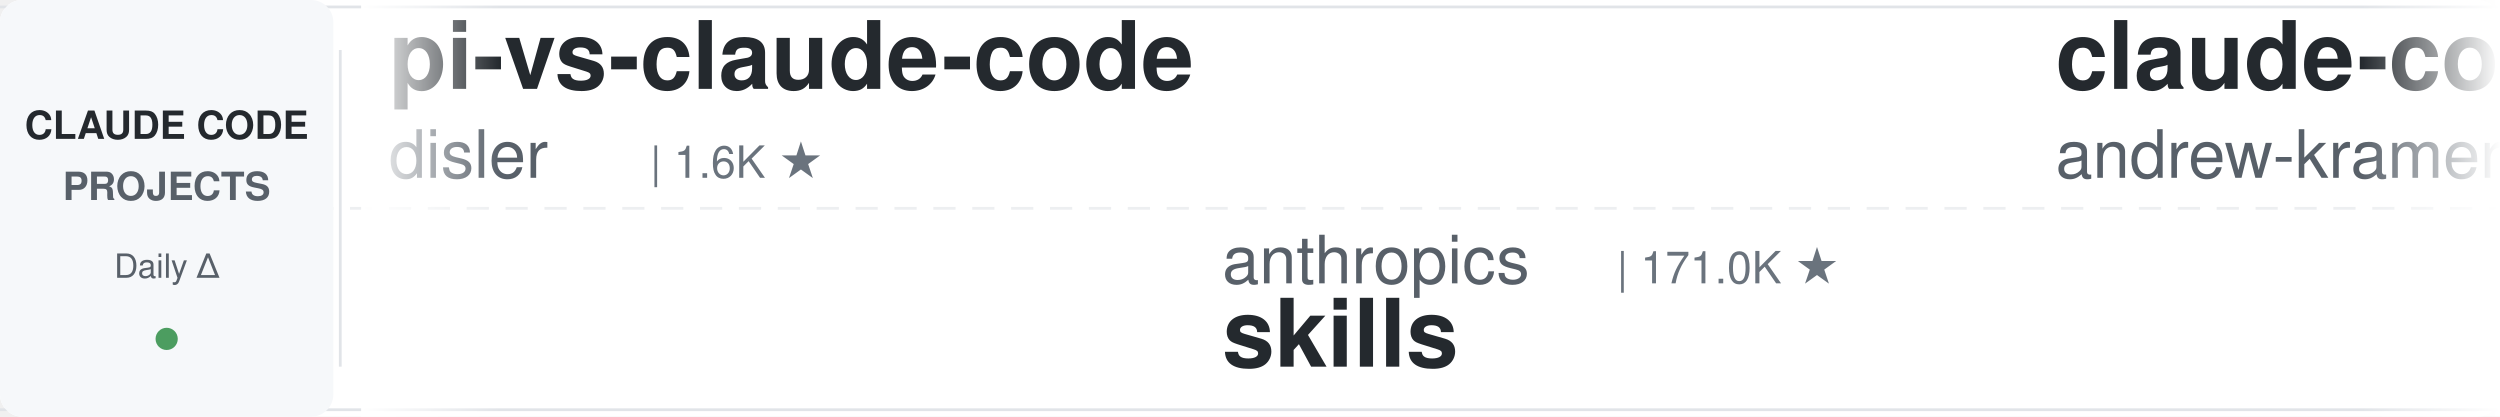
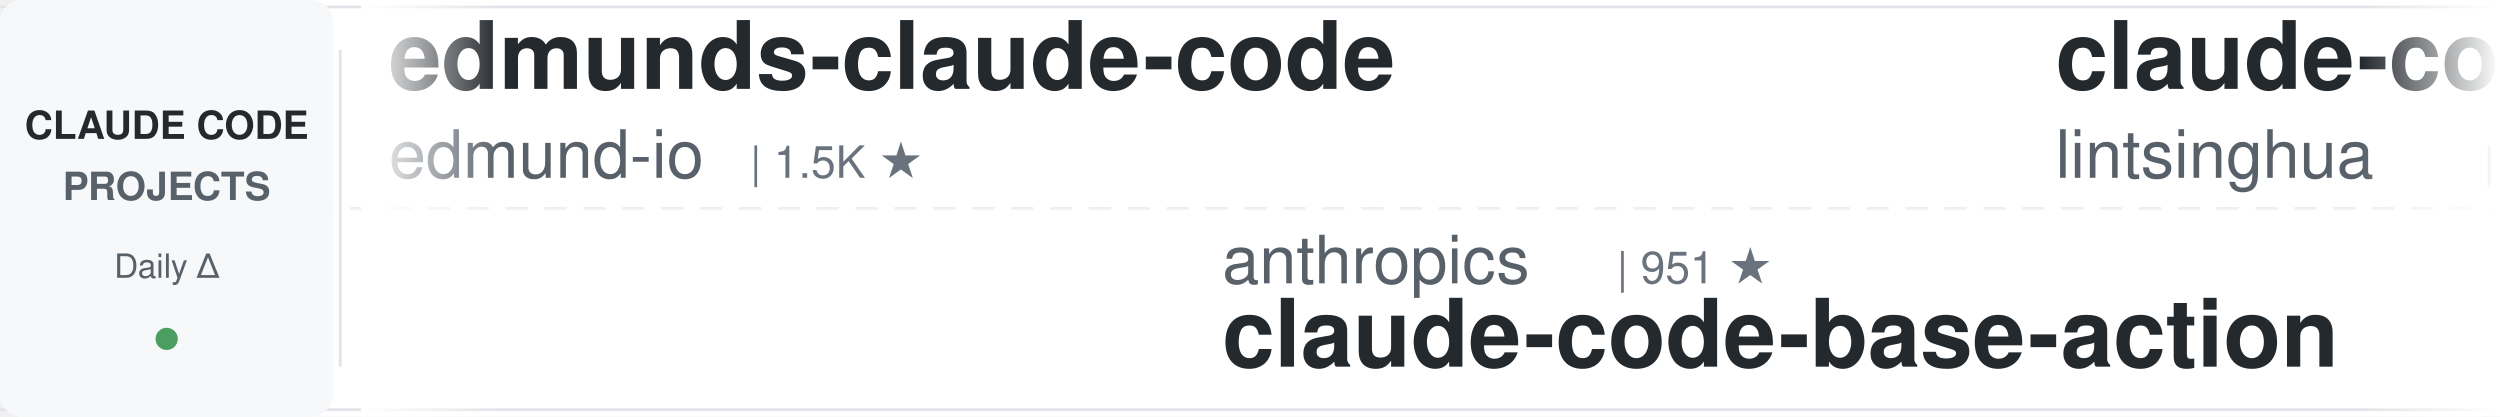
<svg xmlns="http://www.w3.org/2000/svg" width="900" height="150">
  <defs>
    <linearGradient id="leftFade" x1="0%" y1="0%" x2="100%" y2="0%">
      <stop offset="0%" style="stop-color:#ffffff;stop-opacity:1" />
      <stop offset="100%" style="stop-color:#ffffff;stop-opacity:0" />
    </linearGradient>
    <linearGradient id="rightFade" x1="0%" y1="0%" x2="100%" y2="0%">
      <stop offset="0%" style="stop-color:#ffffff;stop-opacity:0" />
      <stop offset="100%" style="stop-color:#ffffff;stop-opacity:1" />
    </linearGradient>
  </defs>
  <rect width="900" height="150" fill="#ffffff" rx="8" />
  <rect x="0" y="2" width="900" height="1" fill="#e1e4e8" />
  <rect x="0" y="147" width="900" height="1" fill="#e1e4e8" />
  <line x1="0" y1="75" x2="900" y2="75" stroke="#e1e4e8" stroke-width="1" stroke-dasharray="8 6" opacity="0.6" />
  <rect x="0" y="0" width="120" height="150" fill="#f6f8fa" rx="8" />
  <text x="60" y="50" font-family="-apple-system, BlinkMacSystemFont, 'Segoe UI', Helvetica, Arial, sans-serif" font-size="14" font-weight="600" fill="#24292e" text-anchor="middle">CLAUDE CODE</text>
  <text x="60" y="72" font-family="-apple-system, BlinkMacSystemFont, 'Segoe UI', Helvetica, Arial, sans-serif" font-size="14" font-weight="600" fill="#586069" text-anchor="middle">PROJECTS</text>
  <text x="60" y="100" font-family="-apple-system, BlinkMacSystemFont, 'Segoe UI', Helvetica, Arial, sans-serif" font-size="12" font-weight="500" fill="#586069" text-anchor="middle">Daily Δ</text>
  <circle cx="60" cy="122" r="4" fill="#22863a" opacity="0.8" />
  <rect x="122" y="18" width="1" height="114" fill="#e1e4e8" />
  <clipPath id="tickerClip">
    <rect x="130" y="0" width="770" height="150" />
  </clipPath>
  <g clip-path="url(#tickerClip)">
    <g id="tickerItems">
      <animateTransform attributeName="transform" attributeType="XML" type="translate" from="0 0" to="-3000 0" dur="54s" repeatCount="indefinite" />
      <g transform="translate(0, 0)">
-         <text x="140" y="32" font-family="-apple-system, BlinkMacSystemFont, 'Segoe UI', Helvetica, Arial, sans-serif" font-size="34" font-weight="600" fill="#24292e">pi-vs-claude-code</text>
-         <text x="140" y="64" font-family="-apple-system, BlinkMacSystemFont, 'Segoe UI', Helvetica, Arial, sans-serif" font-size="24" font-weight="400" fill="#586069">disler</text>
-         <text x="234" y="64" font-family="-apple-system, BlinkMacSystemFont, 'Segoe UI', Helvetica, Arial, sans-serif" font-size="16" font-weight="500" fill="#6a737d">| 1.6K ★</text>
+         <text x="140" y="32" font-family="-apple-system, BlinkMacSystemFont, 'Segoe UI', Helvetica, Arial, sans-serif" font-size="34" font-weight="600" fill="#24292e">edmunds-claude-code</text>
+         <text x="140" y="64" font-family="-apple-system, BlinkMacSystemFont, 'Segoe UI', Helvetica, Arial, sans-serif" font-size="24" font-weight="400" fill="#586069">edmund-io</text>
+         <text x="270" y="64" font-family="-apple-system, BlinkMacSystemFont, 'Segoe UI', Helvetica, Arial, sans-serif" font-size="16" font-weight="500" fill="#6a737d">| 1.5K ★</text>
      </g>
      <g transform="translate(300, 0)">
        <text x="140" y="102" font-family="-apple-system, BlinkMacSystemFont, 'Segoe UI', Helvetica, Arial, sans-serif" font-size="24" font-weight="400" fill="#586069">anthropics</text>
-         <text x="282" y="102" font-family="-apple-system, BlinkMacSystemFont, 'Segoe UI', Helvetica, Arial, sans-serif" font-size="16" font-weight="500" fill="#6a737d">| 171.0K ★</text>
-         <text x="140" y="132" font-family="-apple-system, BlinkMacSystemFont, 'Segoe UI', Helvetica, Arial, sans-serif" font-size="34" font-weight="600" fill="#24292e">skills</text>
+         <text x="282" y="102" font-family="-apple-system, BlinkMacSystemFont, 'Segoe UI', Helvetica, Arial, sans-serif" font-size="16" font-weight="500" fill="#6a737d">| 951 ★</text>
+         <text x="140" y="132" font-family="-apple-system, BlinkMacSystemFont, 'Segoe UI', Helvetica, Arial, sans-serif" font-size="34" font-weight="600" fill="#24292e">claude-code-base-action</text>
      </g>
      <g transform="translate(600, 0)">
-         <text x="140" y="32" font-family="-apple-system, BlinkMacSystemFont, 'Segoe UI', Helvetica, Arial, sans-serif" font-size="34" font-weight="600" fill="#24292e">claude-code-source-build</text>
-         <text x="140" y="64" font-family="-apple-system, BlinkMacSystemFont, 'Segoe UI', Helvetica, Arial, sans-serif" font-size="24" font-weight="400" fill="#586069">andrew-kramer-inno</text>
-         <text x="378" y="64" font-family="-apple-system, BlinkMacSystemFont, 'Segoe UI', Helvetica, Arial, sans-serif" font-size="16" font-weight="500" fill="#6a737d">| 594 ★</text>
+         <text x="140" y="32" font-family="-apple-system, BlinkMacSystemFont, 'Segoe UI', Helvetica, Arial, sans-serif" font-size="34" font-weight="600" fill="#24292e">claude-code-book</text>
+         <text x="140" y="64" font-family="-apple-system, BlinkMacSystemFont, 'Segoe UI', Helvetica, Arial, sans-serif" font-size="24" font-weight="400" fill="#586069">lintsinghua</text>
+         <text x="294" y="64" font-family="-apple-system, BlinkMacSystemFont, 'Segoe UI', Helvetica, Arial, sans-serif" font-size="16" font-weight="500" fill="#6a737d">| 4.1K ★</text>
      </g>
      <g transform="translate(900, 0)">
-         <text x="140" y="102" font-family="-apple-system, BlinkMacSystemFont, 'Segoe UI', Helvetica, Arial, sans-serif" font-size="24" font-weight="400" fill="#586069">VoltAgent</text>
-         <text x="270" y="102" font-family="-apple-system, BlinkMacSystemFont, 'Segoe UI', Helvetica, Arial, sans-serif" font-size="16" font-weight="500" fill="#6a737d">| 24.5K ★</text>
-         <text x="140" y="132" font-family="-apple-system, BlinkMacSystemFont, 'Segoe UI', Helvetica, Arial, sans-serif" font-size="34" font-weight="600" fill="#24292e">awesome-claude-code-suba...</text>
+         <text x="140" y="102" font-family="-apple-system, BlinkMacSystemFont, 'Segoe UI', Helvetica, Arial, sans-serif" font-size="24" font-weight="400" fill="#586069">disler</text>
+         <text x="234" y="102" font-family="-apple-system, BlinkMacSystemFont, 'Segoe UI', Helvetica, Arial, sans-serif" font-size="16" font-weight="500" fill="#6a737d">| 1.6K ★</text>
+         <text x="140" y="132" font-family="-apple-system, BlinkMacSystemFont, 'Segoe UI', Helvetica, Arial, sans-serif" font-size="34" font-weight="600" fill="#24292e">pi-vs-claude-code</text>
      </g>
      <g transform="translate(1200, 0)">
-         <text x="140" y="32" font-family="-apple-system, BlinkMacSystemFont, 'Segoe UI', Helvetica, Arial, sans-serif" font-size="34" font-weight="600" fill="#24292e">Claude-Code-Game-Studios</text>
-         <text x="140" y="64" font-family="-apple-system, BlinkMacSystemFont, 'Segoe UI', Helvetica, Arial, sans-serif" font-size="24" font-weight="400" fill="#586069">Donchitos</text>
-         <text x="270" y="64" font-family="-apple-system, BlinkMacSystemFont, 'Segoe UI', Helvetica, Arial, sans-serif" font-size="16" font-weight="500" fill="#6a737d">| 24.4K ★</text>
+         <text x="140" y="32" font-family="-apple-system, BlinkMacSystemFont, 'Segoe UI', Helvetica, Arial, sans-serif" font-size="34" font-weight="600" fill="#24292e">claude-code-hooks-master...</text>
+         <text x="140" y="64" font-family="-apple-system, BlinkMacSystemFont, 'Segoe UI', Helvetica, Arial, sans-serif" font-size="24" font-weight="400" fill="#586069">disler</text>
+         <text x="234" y="64" font-family="-apple-system, BlinkMacSystemFont, 'Segoe UI', Helvetica, Arial, sans-serif" font-size="16" font-weight="500" fill="#6a737d">| 3.9K ★</text>
      </g>
      <g transform="translate(1500, 0)">
+         <text x="140" y="102" font-family="-apple-system, BlinkMacSystemFont, 'Segoe UI', Helvetica, Arial, sans-serif" font-size="24" font-weight="400" fill="#586069">Pimzino</text>
+         <text x="246" y="102" font-family="-apple-system, BlinkMacSystemFont, 'Segoe UI', Helvetica, Arial, sans-serif" font-size="16" font-weight="500" fill="#6a737d">| 3.8K ★</text>
+         <text x="140" y="132" font-family="-apple-system, BlinkMacSystemFont, 'Segoe UI', Helvetica, Arial, sans-serif" font-size="34" font-weight="600" fill="#24292e">claude-code-spec-workflo...</text>
+       </g>
+       <g transform="translate(1800, 0)">
+         <text x="140" y="32" font-family="-apple-system, BlinkMacSystemFont, 'Segoe UI', Helvetica, Arial, sans-serif" font-size="34" font-weight="600" fill="#24292e">claude-code-source</text>
+         <text x="140" y="64" font-family="-apple-system, BlinkMacSystemFont, 'Segoe UI', Helvetica, Arial, sans-serif" font-size="24" font-weight="400" fill="#586069">AprilNEA</text>
+         <text x="258" y="64" font-family="-apple-system, BlinkMacSystemFont, 'Segoe UI', Helvetica, Arial, sans-serif" font-size="16" font-weight="500" fill="#6a737d">| 391 ★</text>
+       </g>
+       <g transform="translate(2100, 0)">
+         <text x="140" y="102" font-family="-apple-system, BlinkMacSystemFont, 'Segoe UI', Helvetica, Arial, sans-serif" font-size="24" font-weight="400" fill="#586069">Njengah</text>
+         <text x="246" y="102" font-family="-apple-system, BlinkMacSystemFont, 'Segoe UI', Helvetica, Arial, sans-serif" font-size="16" font-weight="500" fill="#6a737d">| 1.9K ★</text>
+         <text x="140" y="132" font-family="-apple-system, BlinkMacSystemFont, 'Segoe UI', Helvetica, Arial, sans-serif" font-size="34" font-weight="600" fill="#24292e">claude-code-cheat-sheet</text>
+       </g>
+       <g transform="translate(2400, 0)">
+         <text x="140" y="32" font-family="-apple-system, BlinkMacSystemFont, 'Segoe UI', Helvetica, Arial, sans-serif" font-size="34" font-weight="600" fill="#24292e">andrej-karpathy-skills</text>
+         <text x="140" y="64" font-family="-apple-system, BlinkMacSystemFont, 'Segoe UI', Helvetica, Arial, sans-serif" font-size="24" font-weight="400" fill="#586069">multica-ai</text>
+         <text x="282" y="64" font-family="-apple-system, BlinkMacSystemFont, 'Segoe UI', Helvetica, Arial, sans-serif" font-size="16" font-weight="500" fill="#6a737d">| 205.2K ★</text>
+       </g>
+       <g transform="translate(2700, 0)">
        <text x="140" y="102" font-family="-apple-system, BlinkMacSystemFont, 'Segoe UI', Helvetica, Arial, sans-serif" font-size="24" font-weight="400" fill="#586069">anthropics</text>
        <text x="282" y="102" font-family="-apple-system, BlinkMacSystemFont, 'Segoe UI', Helvetica, Arial, sans-serif" font-size="16" font-weight="500" fill="#6a737d">| 6.0K ★</text>
        <text x="140" y="132" font-family="-apple-system, BlinkMacSystemFont, 'Segoe UI', Helvetica, Arial, sans-serif" font-size="34" font-weight="600" fill="#24292e">claude-code-security-rev...</text>
      </g>
-       <g transform="translate(1800, 0)">
-         <text x="140" y="32" font-family="-apple-system, BlinkMacSystemFont, 'Segoe UI', Helvetica, Arial, sans-serif" font-size="34" font-weight="600" fill="#24292e">system_prompts_leaks</text>
-         <text x="140" y="64" font-family="-apple-system, BlinkMacSystemFont, 'Segoe UI', Helvetica, Arial, sans-serif" font-size="24" font-weight="400" fill="#586069">asgeirtj</text>
-         <text x="258" y="64" font-family="-apple-system, BlinkMacSystemFont, 'Segoe UI', Helvetica, Arial, sans-serif" font-size="16" font-weight="500" fill="#6a737d">| 63.4K ★</text>
-       </g>
-       <g transform="translate(2100, 0)">
-         <text x="140" y="102" font-family="-apple-system, BlinkMacSystemFont, 'Segoe UI', Helvetica, Arial, sans-serif" font-size="24" font-weight="400" fill="#586069">Windy3f3f3f3f</text>
-         <text x="318" y="102" font-family="-apple-system, BlinkMacSystemFont, 'Segoe UI', Helvetica, Arial, sans-serif" font-size="16" font-weight="500" fill="#6a737d">| 3.5K ★</text>
-         <text x="140" y="132" font-family="-apple-system, BlinkMacSystemFont, 'Segoe UI', Helvetica, Arial, sans-serif" font-size="34" font-weight="600" fill="#24292e">how-claude-code-works</text>
-       </g>
-       <g transform="translate(2400, 0)">
-         <text x="140" y="32" font-family="-apple-system, BlinkMacSystemFont, 'Segoe UI', Helvetica, Arial, sans-serif" font-size="34" font-weight="600" fill="#24292e">Dive-into-Claude-Code</text>
-         <text x="140" y="64" font-family="-apple-system, BlinkMacSystemFont, 'Segoe UI', Helvetica, Arial, sans-serif" font-size="24" font-weight="400" fill="#586069">VILA-Lab</text>
-         <text x="258" y="64" font-family="-apple-system, BlinkMacSystemFont, 'Segoe UI', Helvetica, Arial, sans-serif" font-size="16" font-weight="500" fill="#6a737d">| 2.1K ★</text>
-       </g>
-       <g transform="translate(2700, 0)">
-         <text x="140" y="102" font-family="-apple-system, BlinkMacSystemFont, 'Segoe UI', Helvetica, Arial, sans-serif" font-size="24" font-weight="400" fill="#586069">feiskyer</text>
-         <text x="258" y="102" font-family="-apple-system, BlinkMacSystemFont, 'Segoe UI', Helvetica, Arial, sans-serif" font-size="16" font-weight="500" fill="#6a737d">| 1.6K ★</text>
-         <text x="140" y="132" font-family="-apple-system, BlinkMacSystemFont, 'Segoe UI', Helvetica, Arial, sans-serif" font-size="34" font-weight="600" fill="#24292e">claude-code-settings</text>
-       </g>
      <g transform="translate(3000, 0)">
-         <text x="140" y="32" font-family="-apple-system, BlinkMacSystemFont, 'Segoe UI', Helvetica, Arial, sans-serif" font-size="34" font-weight="600" fill="#24292e">pi-vs-claude-code</text>
-         <text x="140" y="64" font-family="-apple-system, BlinkMacSystemFont, 'Segoe UI', Helvetica, Arial, sans-serif" font-size="24" font-weight="400" fill="#586069">disler</text>
-         <text x="234" y="64" font-family="-apple-system, BlinkMacSystemFont, 'Segoe UI', Helvetica, Arial, sans-serif" font-size="16" font-weight="500" fill="#6a737d">| 1.6K ★</text>
+         <text x="140" y="32" font-family="-apple-system, BlinkMacSystemFont, 'Segoe UI', Helvetica, Arial, sans-serif" font-size="34" font-weight="600" fill="#24292e">edmunds-claude-code</text>
+         <text x="140" y="64" font-family="-apple-system, BlinkMacSystemFont, 'Segoe UI', Helvetica, Arial, sans-serif" font-size="24" font-weight="400" fill="#586069">edmund-io</text>
+         <text x="270" y="64" font-family="-apple-system, BlinkMacSystemFont, 'Segoe UI', Helvetica, Arial, sans-serif" font-size="16" font-weight="500" fill="#6a737d">| 1.5K ★</text>
      </g>
      <g transform="translate(3300, 0)">
        <text x="140" y="102" font-family="-apple-system, BlinkMacSystemFont, 'Segoe UI', Helvetica, Arial, sans-serif" font-size="24" font-weight="400" fill="#586069">anthropics</text>
-         <text x="282" y="102" font-family="-apple-system, BlinkMacSystemFont, 'Segoe UI', Helvetica, Arial, sans-serif" font-size="16" font-weight="500" fill="#6a737d">| 171.0K ★</text>
-         <text x="140" y="132" font-family="-apple-system, BlinkMacSystemFont, 'Segoe UI', Helvetica, Arial, sans-serif" font-size="34" font-weight="600" fill="#24292e">skills</text>
+         <text x="282" y="102" font-family="-apple-system, BlinkMacSystemFont, 'Segoe UI', Helvetica, Arial, sans-serif" font-size="16" font-weight="500" fill="#6a737d">| 951 ★</text>
+         <text x="140" y="132" font-family="-apple-system, BlinkMacSystemFont, 'Segoe UI', Helvetica, Arial, sans-serif" font-size="34" font-weight="600" fill="#24292e">claude-code-base-action</text>
      </g>
      <g transform="translate(3600, 0)">
-         <text x="140" y="32" font-family="-apple-system, BlinkMacSystemFont, 'Segoe UI', Helvetica, Arial, sans-serif" font-size="34" font-weight="600" fill="#24292e">claude-code-source-build</text>
-         <text x="140" y="64" font-family="-apple-system, BlinkMacSystemFont, 'Segoe UI', Helvetica, Arial, sans-serif" font-size="24" font-weight="400" fill="#586069">andrew-kramer-inno</text>
-         <text x="378" y="64" font-family="-apple-system, BlinkMacSystemFont, 'Segoe UI', Helvetica, Arial, sans-serif" font-size="16" font-weight="500" fill="#6a737d">| 594 ★</text>
+         <text x="140" y="32" font-family="-apple-system, BlinkMacSystemFont, 'Segoe UI', Helvetica, Arial, sans-serif" font-size="34" font-weight="600" fill="#24292e">claude-code-book</text>
+         <text x="140" y="64" font-family="-apple-system, BlinkMacSystemFont, 'Segoe UI', Helvetica, Arial, sans-serif" font-size="24" font-weight="400" fill="#586069">lintsinghua</text>
+         <text x="294" y="64" font-family="-apple-system, BlinkMacSystemFont, 'Segoe UI', Helvetica, Arial, sans-serif" font-size="16" font-weight="500" fill="#6a737d">| 4.1K ★</text>
      </g>
      <g transform="translate(3900, 0)">
-         <text x="140" y="102" font-family="-apple-system, BlinkMacSystemFont, 'Segoe UI', Helvetica, Arial, sans-serif" font-size="24" font-weight="400" fill="#586069">VoltAgent</text>
-         <text x="270" y="102" font-family="-apple-system, BlinkMacSystemFont, 'Segoe UI', Helvetica, Arial, sans-serif" font-size="16" font-weight="500" fill="#6a737d">| 24.5K ★</text>
-         <text x="140" y="132" font-family="-apple-system, BlinkMacSystemFont, 'Segoe UI', Helvetica, Arial, sans-serif" font-size="34" font-weight="600" fill="#24292e">awesome-claude-code-suba...</text>
+         <text x="140" y="102" font-family="-apple-system, BlinkMacSystemFont, 'Segoe UI', Helvetica, Arial, sans-serif" font-size="24" font-weight="400" fill="#586069">disler</text>
+         <text x="234" y="102" font-family="-apple-system, BlinkMacSystemFont, 'Segoe UI', Helvetica, Arial, sans-serif" font-size="16" font-weight="500" fill="#6a737d">| 1.6K ★</text>
+         <text x="140" y="132" font-family="-apple-system, BlinkMacSystemFont, 'Segoe UI', Helvetica, Arial, sans-serif" font-size="34" font-weight="600" fill="#24292e">pi-vs-claude-code</text>
      </g>
    </g>
  </g>
  <rect x="130" y="0" width="50" height="150" fill="url(#leftFade)" />
  <rect x="850" y="0" width="50" height="150" fill="url(#rightFade)" />
</svg>
